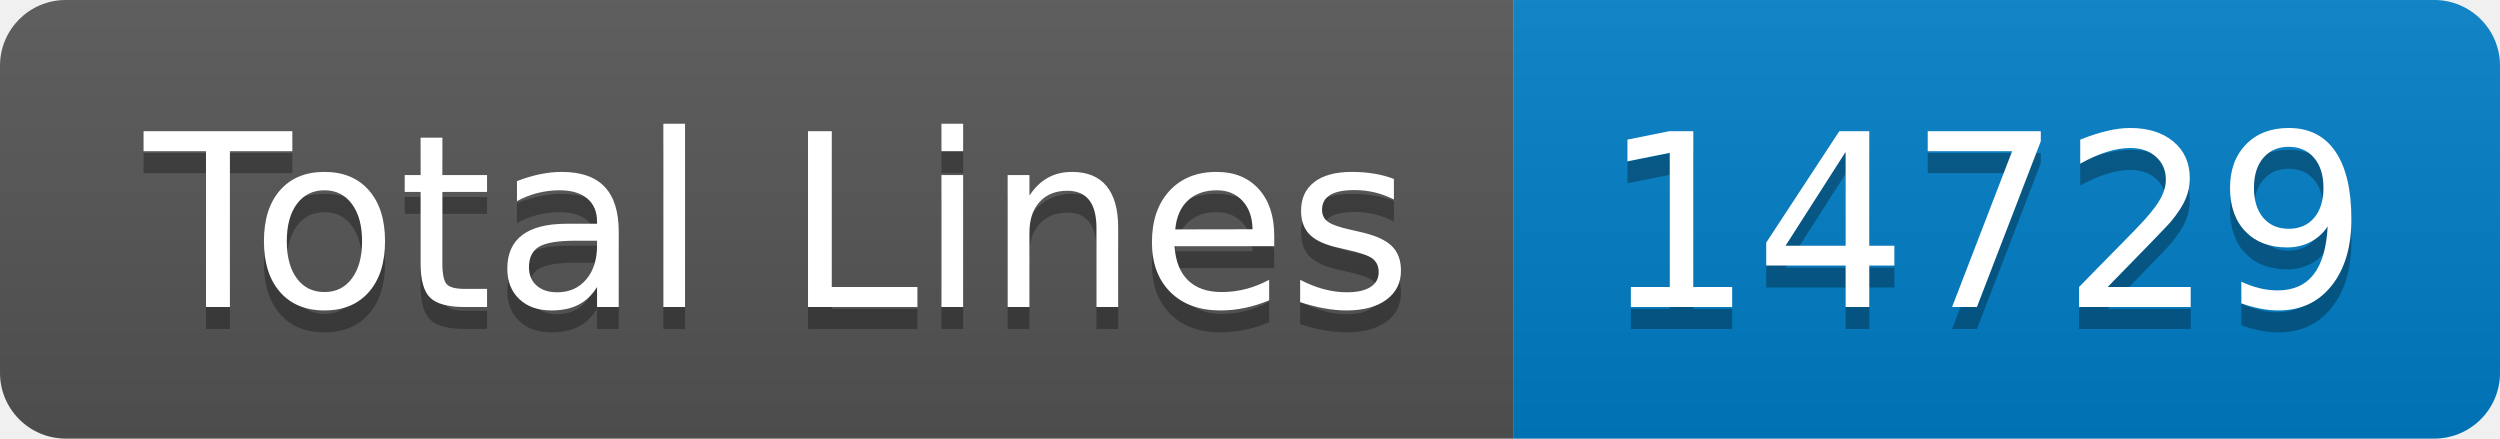
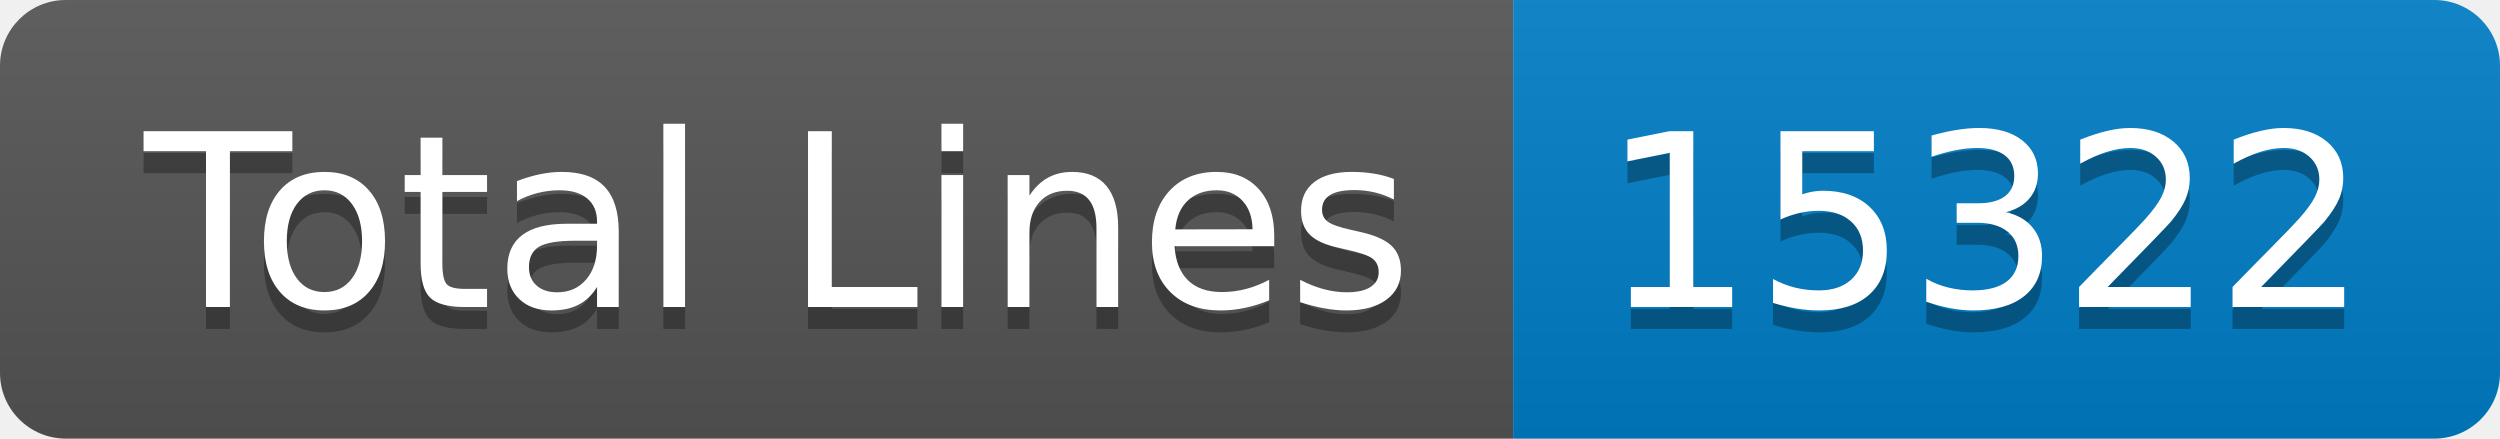
- <svg xmlns="http://www.w3.org/2000/svg" width="114" height="20" role="img" aria-label="Total Lines: 14729">
+ <svg xmlns="http://www.w3.org/2000/svg" width="114" height="20" role="img" aria-label="Total Lines: 15322">
  <linearGradient id="s" x2="0" y2="100%">
    <stop offset="0" stop-color="#bbb" stop-opacity=".1" />
    <stop offset="1" stop-opacity=".1" />
  </linearGradient>
  <clipPath id="r">
    <rect width="114" height="20" rx="3" fill="#fff" />
  </clipPath>
  <g clip-path="url(#r)">
    <rect width="69" height="20" fill="#555" />
    <rect x="69" width="45" height="20" fill="#007ec6" />
    <rect width="114" height="20" fill="url(#s)" />
  </g>
  <g fill="#fff" text-anchor="middle" font-family="Verdana,Geneva,DejaVu Sans,sans-serif" text-rendering="geometricPrecision" font-size="110">
    <text aria-hidden="true" x="355" y="150" fill="#010101" fill-opacity=".3" transform="scale(.1)" textLength="590">Total Lines</text>
    <text x="355" y="140" transform="scale(.1)" fill="#fff" textLength="590">Total Lines</text>
-     <text aria-hidden="true" x="905" y="150" fill="#010101" fill-opacity=".3" transform="scale(.1)" textLength="350">14729</text>
-     <text x="905" y="140" transform="scale(.1)" fill="#fff" textLength="350">14729</text>
+     <text aria-hidden="true" x="905" y="150" fill="#010101" fill-opacity=".3" transform="scale(.1)" textLength="350">15322</text>
+     <text x="905" y="140" transform="scale(.1)" fill="#fff" textLength="350">15322</text>
  </g>
</svg>
